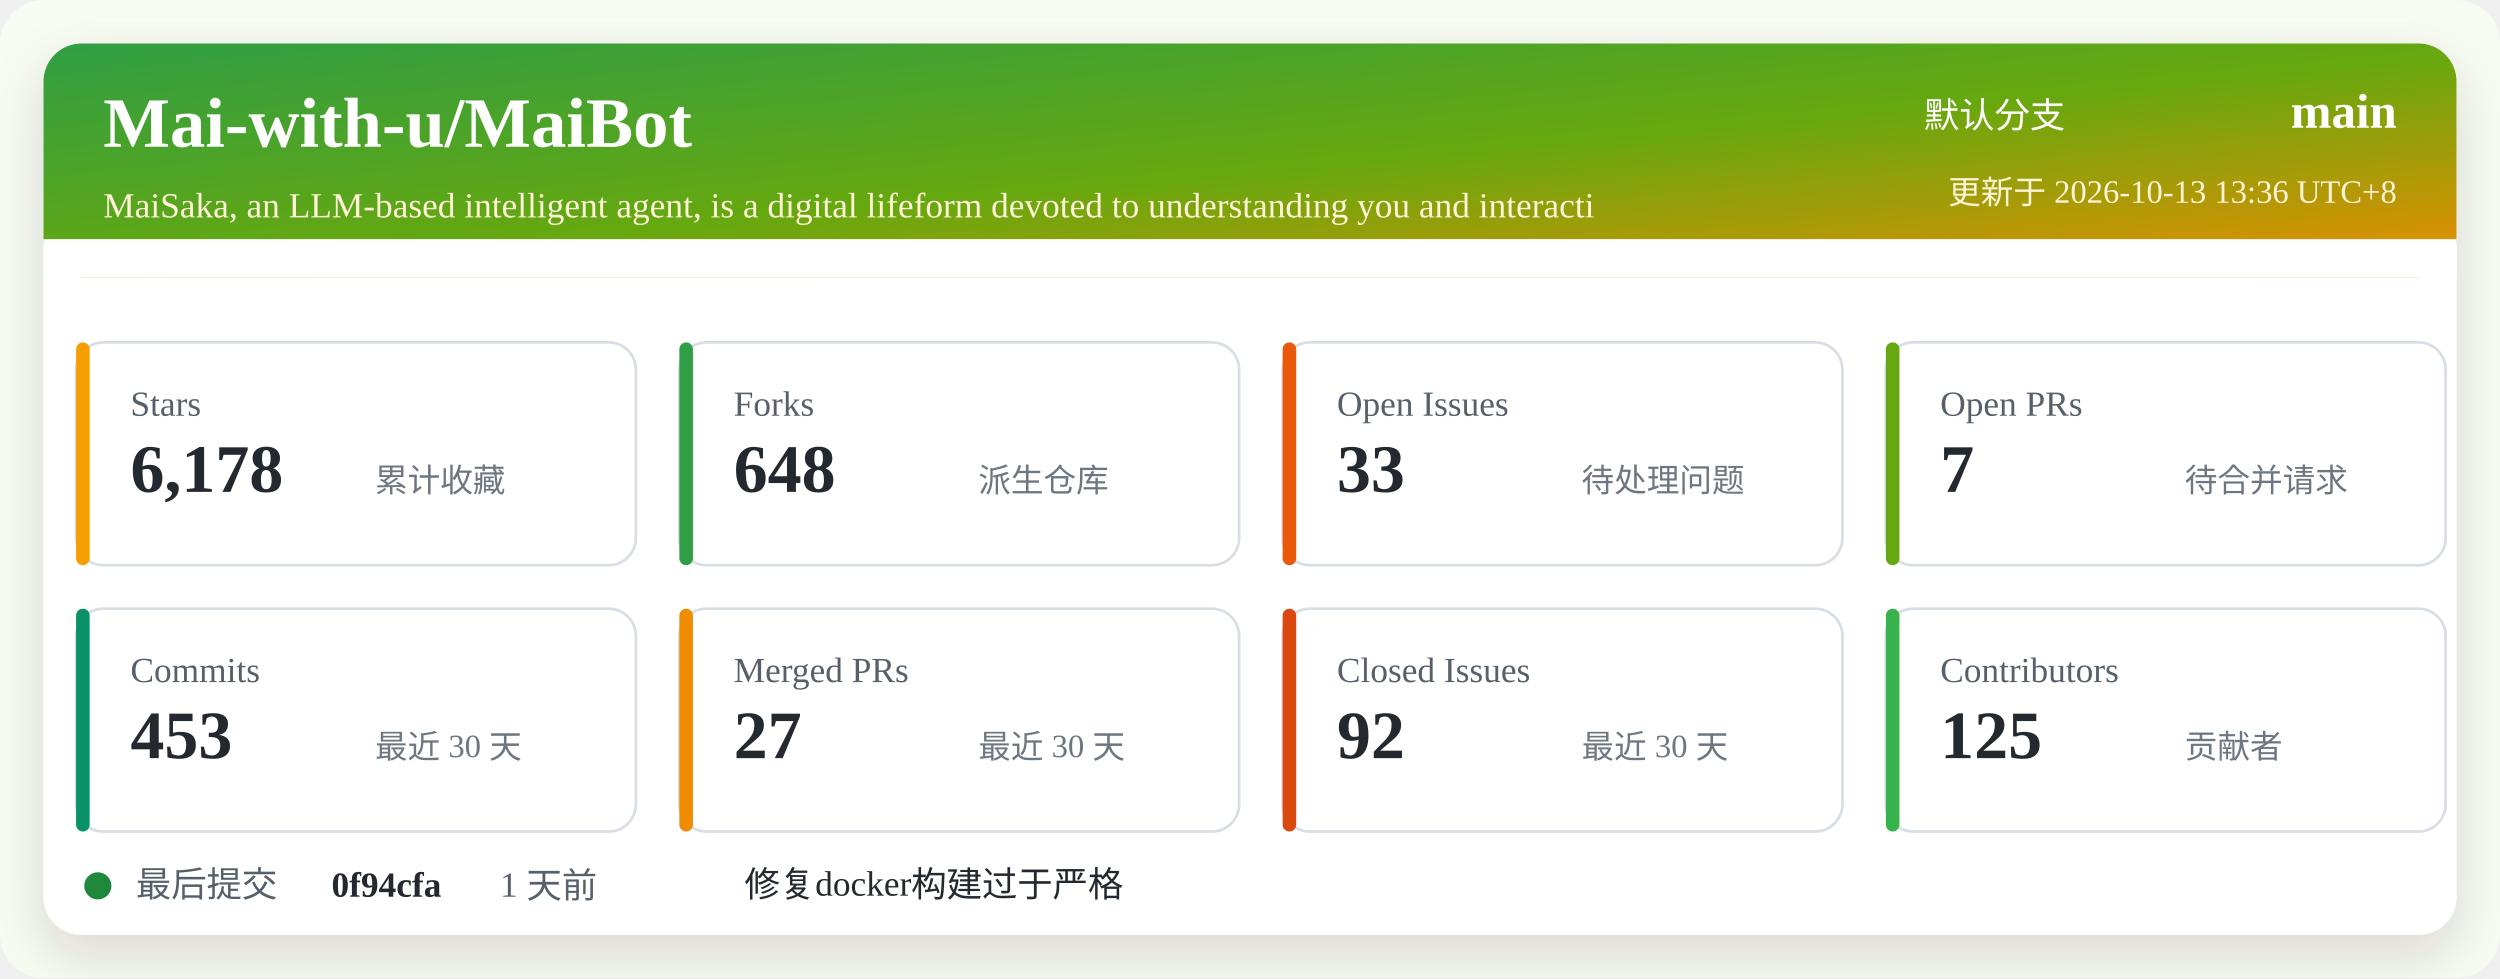
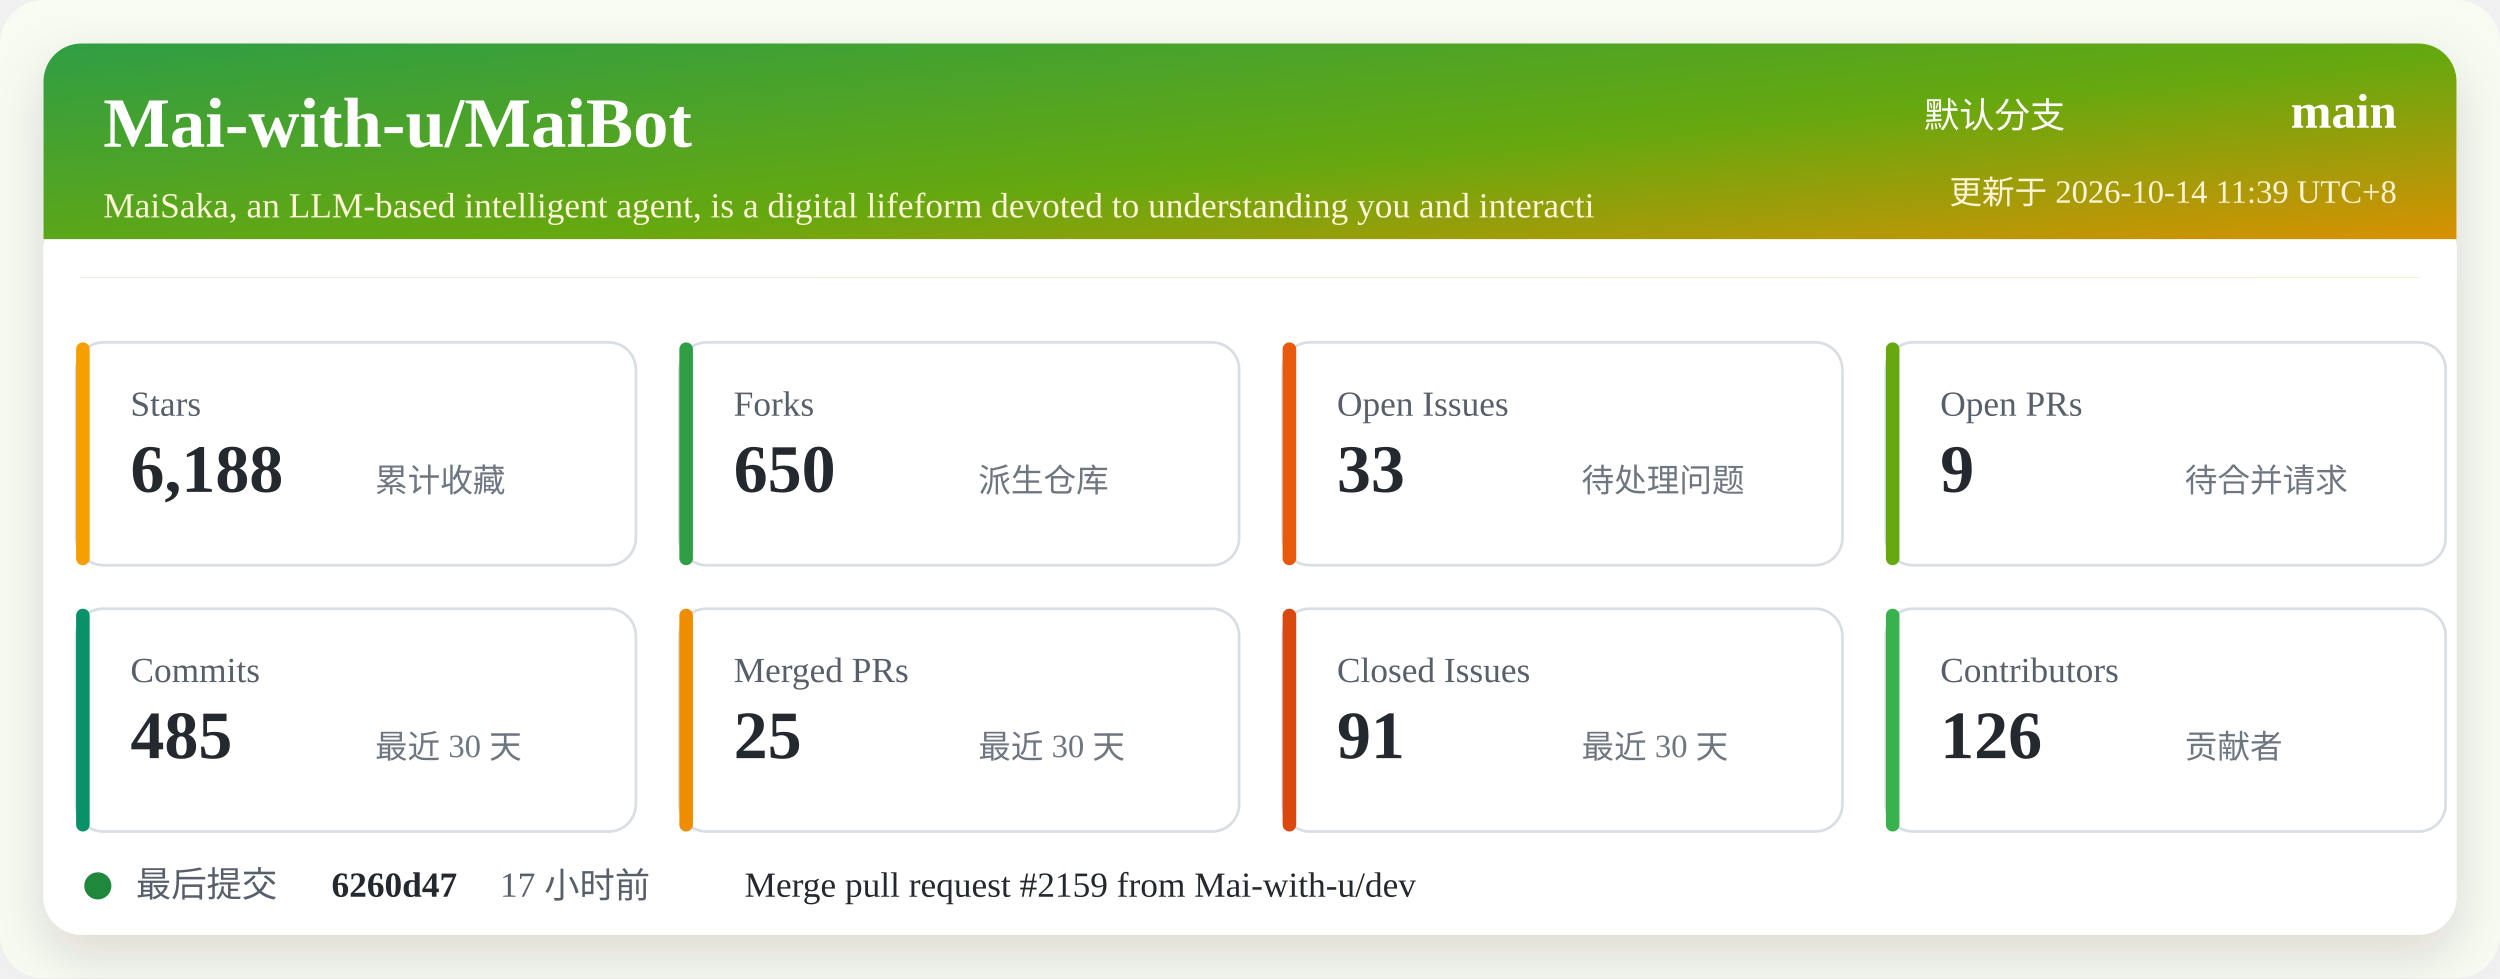
<svg xmlns="http://www.w3.org/2000/svg" width="920" height="360" viewBox="0 0 920 360" role="img" aria-labelledby="title desc">
  <defs>
    <linearGradient id="header" x1="0" x2="1" y1="0" y2="1">
      <stop offset="0%" stop-color="#2f9e44" />
      <stop offset="52%" stop-color="#66a80f" />
      <stop offset="100%" stop-color="#f08c00" />
    </linearGradient>
    <filter id="shadow" x="-5%" y="-5%" width="110%" height="110%">
      <feDropShadow dx="0" dy="8" stdDeviation="10" flood-color="#2b2318" flood-opacity="0.14" />
    </filter>
  </defs>
  <rect width="920" height="360" rx="16" fill="#f7fbf2" />
  <rect x="16" y="16" width="888" height="328" rx="14" fill="#ffffff" filter="url(#shadow)" />
  <rect x="16" y="16" width="888" height="86" rx="14" fill="url(#header)" />
  <path d="M16 88 H904 V102 H16 Z" fill="#ffffff" />
  <text x="38" y="54" fill="#ffffff" font-size="26" font-weight="700">Mai-with-u/MaiBot</text>
  <text x="38" y="80" fill="#fff4d6" font-size="13">MaiSaka, an LLM-based intelligent agent, is a digital lifeform devoted to understanding you and interacti</text>
  <text x="760" y="47" fill="#ffffff" font-size="13" text-anchor="end">默认分支</text>
  <text x="882" y="47" fill="#ffffff" font-size="18" font-weight="700" text-anchor="end">main</text>
-   <text x="882" y="75" fill="#fff4d6" font-size="12" text-anchor="end">更新于 2026-10-13 13:36 UTC+8</text>
+   <text x="882" y="75" fill="#fff4d6" font-size="12" text-anchor="end">更新于 2026-10-14 11:39 UTC+8</text>
  <g transform="translate(28 126)">
    <rect width="206" height="82" rx="10" fill="#ffffff" stroke="#d8dee4" />
    <rect x="0" y="0" width="5" height="82" rx="2.5" fill="#f59f00" />
    <text x="20" y="27" fill="#57606a" font-size="13">Stars</text>
-     <text x="20" y="55" fill="#24292f" font-size="25" font-weight="700">6,178</text>
+     <text x="20" y="55" fill="#24292f" font-size="25" font-weight="700">6,188</text>
    <text x="110" y="55" fill="#6e7781" font-size="12">累计收藏</text>
  </g>
  <g transform="translate(250 126)">
    <rect width="206" height="82" rx="10" fill="#ffffff" stroke="#d8dee4" />
    <rect x="0" y="0" width="5" height="82" rx="2.5" fill="#2f9e44" />
    <text x="20" y="27" fill="#57606a" font-size="13">Forks</text>
-     <text x="20" y="55" fill="#24292f" font-size="25" font-weight="700">648</text>
+     <text x="20" y="55" fill="#24292f" font-size="25" font-weight="700">650</text>
    <text x="110" y="55" fill="#6e7781" font-size="12">派生仓库</text>
  </g>
  <g transform="translate(472 126)">
    <rect width="206" height="82" rx="10" fill="#ffffff" stroke="#d8dee4" />
    <rect x="0" y="0" width="5" height="82" rx="2.5" fill="#e8590c" />
    <text x="20" y="27" fill="#57606a" font-size="13">Open Issues</text>
    <text x="20" y="55" fill="#24292f" font-size="25" font-weight="700">33</text>
    <text x="110" y="55" fill="#6e7781" font-size="12">待处理问题</text>
  </g>
  <g transform="translate(694 126)">
    <rect width="206" height="82" rx="10" fill="#ffffff" stroke="#d8dee4" />
    <rect x="0" y="0" width="5" height="82" rx="2.5" fill="#66a80f" />
    <text x="20" y="27" fill="#57606a" font-size="13">Open PRs</text>
-     <text x="20" y="55" fill="#24292f" font-size="25" font-weight="700">7</text>
+     <text x="20" y="55" fill="#24292f" font-size="25" font-weight="700">9</text>
    <text x="110" y="55" fill="#6e7781" font-size="12">待合并请求</text>
  </g>
  <g transform="translate(28 224)">
    <rect width="206" height="82" rx="10" fill="#ffffff" stroke="#d8dee4" />
    <rect x="0" y="0" width="5" height="82" rx="2.5" fill="#099268" />
    <text x="20" y="27" fill="#57606a" font-size="13">Commits</text>
-     <text x="20" y="55" fill="#24292f" font-size="25" font-weight="700">453</text>
+     <text x="20" y="55" fill="#24292f" font-size="25" font-weight="700">485</text>
    <text x="110" y="55" fill="#6e7781" font-size="12">最近 30 天</text>
  </g>
  <g transform="translate(250 224)">
    <rect width="206" height="82" rx="10" fill="#ffffff" stroke="#d8dee4" />
    <rect x="0" y="0" width="5" height="82" rx="2.5" fill="#f08c00" />
    <text x="20" y="27" fill="#57606a" font-size="13">Merged PRs</text>
-     <text x="20" y="55" fill="#24292f" font-size="25" font-weight="700">27</text>
+     <text x="20" y="55" fill="#24292f" font-size="25" font-weight="700">25</text>
    <text x="110" y="55" fill="#6e7781" font-size="12">最近 30 天</text>
  </g>
  <g transform="translate(472 224)">
    <rect width="206" height="82" rx="10" fill="#ffffff" stroke="#d8dee4" />
    <rect x="0" y="0" width="5" height="82" rx="2.5" fill="#d9480f" />
    <text x="20" y="27" fill="#57606a" font-size="13">Closed Issues</text>
-     <text x="20" y="55" fill="#24292f" font-size="25" font-weight="700">92</text>
+     <text x="20" y="55" fill="#24292f" font-size="25" font-weight="700">91</text>
    <text x="110" y="55" fill="#6e7781" font-size="12">最近 30 天</text>
  </g>
  <g transform="translate(694 224)">
    <rect width="206" height="82" rx="10" fill="#ffffff" stroke="#d8dee4" />
    <rect x="0" y="0" width="5" height="82" rx="2.5" fill="#37b24d" />
    <text x="20" y="27" fill="#57606a" font-size="13">Contributors</text>
-     <text x="20" y="55" fill="#24292f" font-size="25" font-weight="700">125</text>
+     <text x="20" y="55" fill="#24292f" font-size="25" font-weight="700">126</text>
    <text x="110" y="55" fill="#6e7781" font-size="12">贡献者</text>
  </g>
  <g transform="translate(28 318)">
    <circle cx="8" cy="8" r="5" fill="#1f883d" />
    <text x="22" y="12" fill="#57606a" font-size="13">最后提交</text>
-     <text x="94" y="12" fill="#24292f" font-size="13" font-weight="700">0f94cfa</text>
-     <text x="156" y="12" fill="#57606a" font-size="13">1 天前</text>
-     <text x="246" y="12" fill="#24292f" font-size="13">修复docker构建过于严格</text>
+     <text x="94" y="12" fill="#24292f" font-size="13" font-weight="700">6260d47</text>
+     <text x="156" y="12" fill="#57606a" font-size="13">17 小时前</text>
+     <text x="246" y="12" fill="#24292f" font-size="13">Merge pull request #2159 from Mai-with-u/dev</text>
  </g>
</svg>
